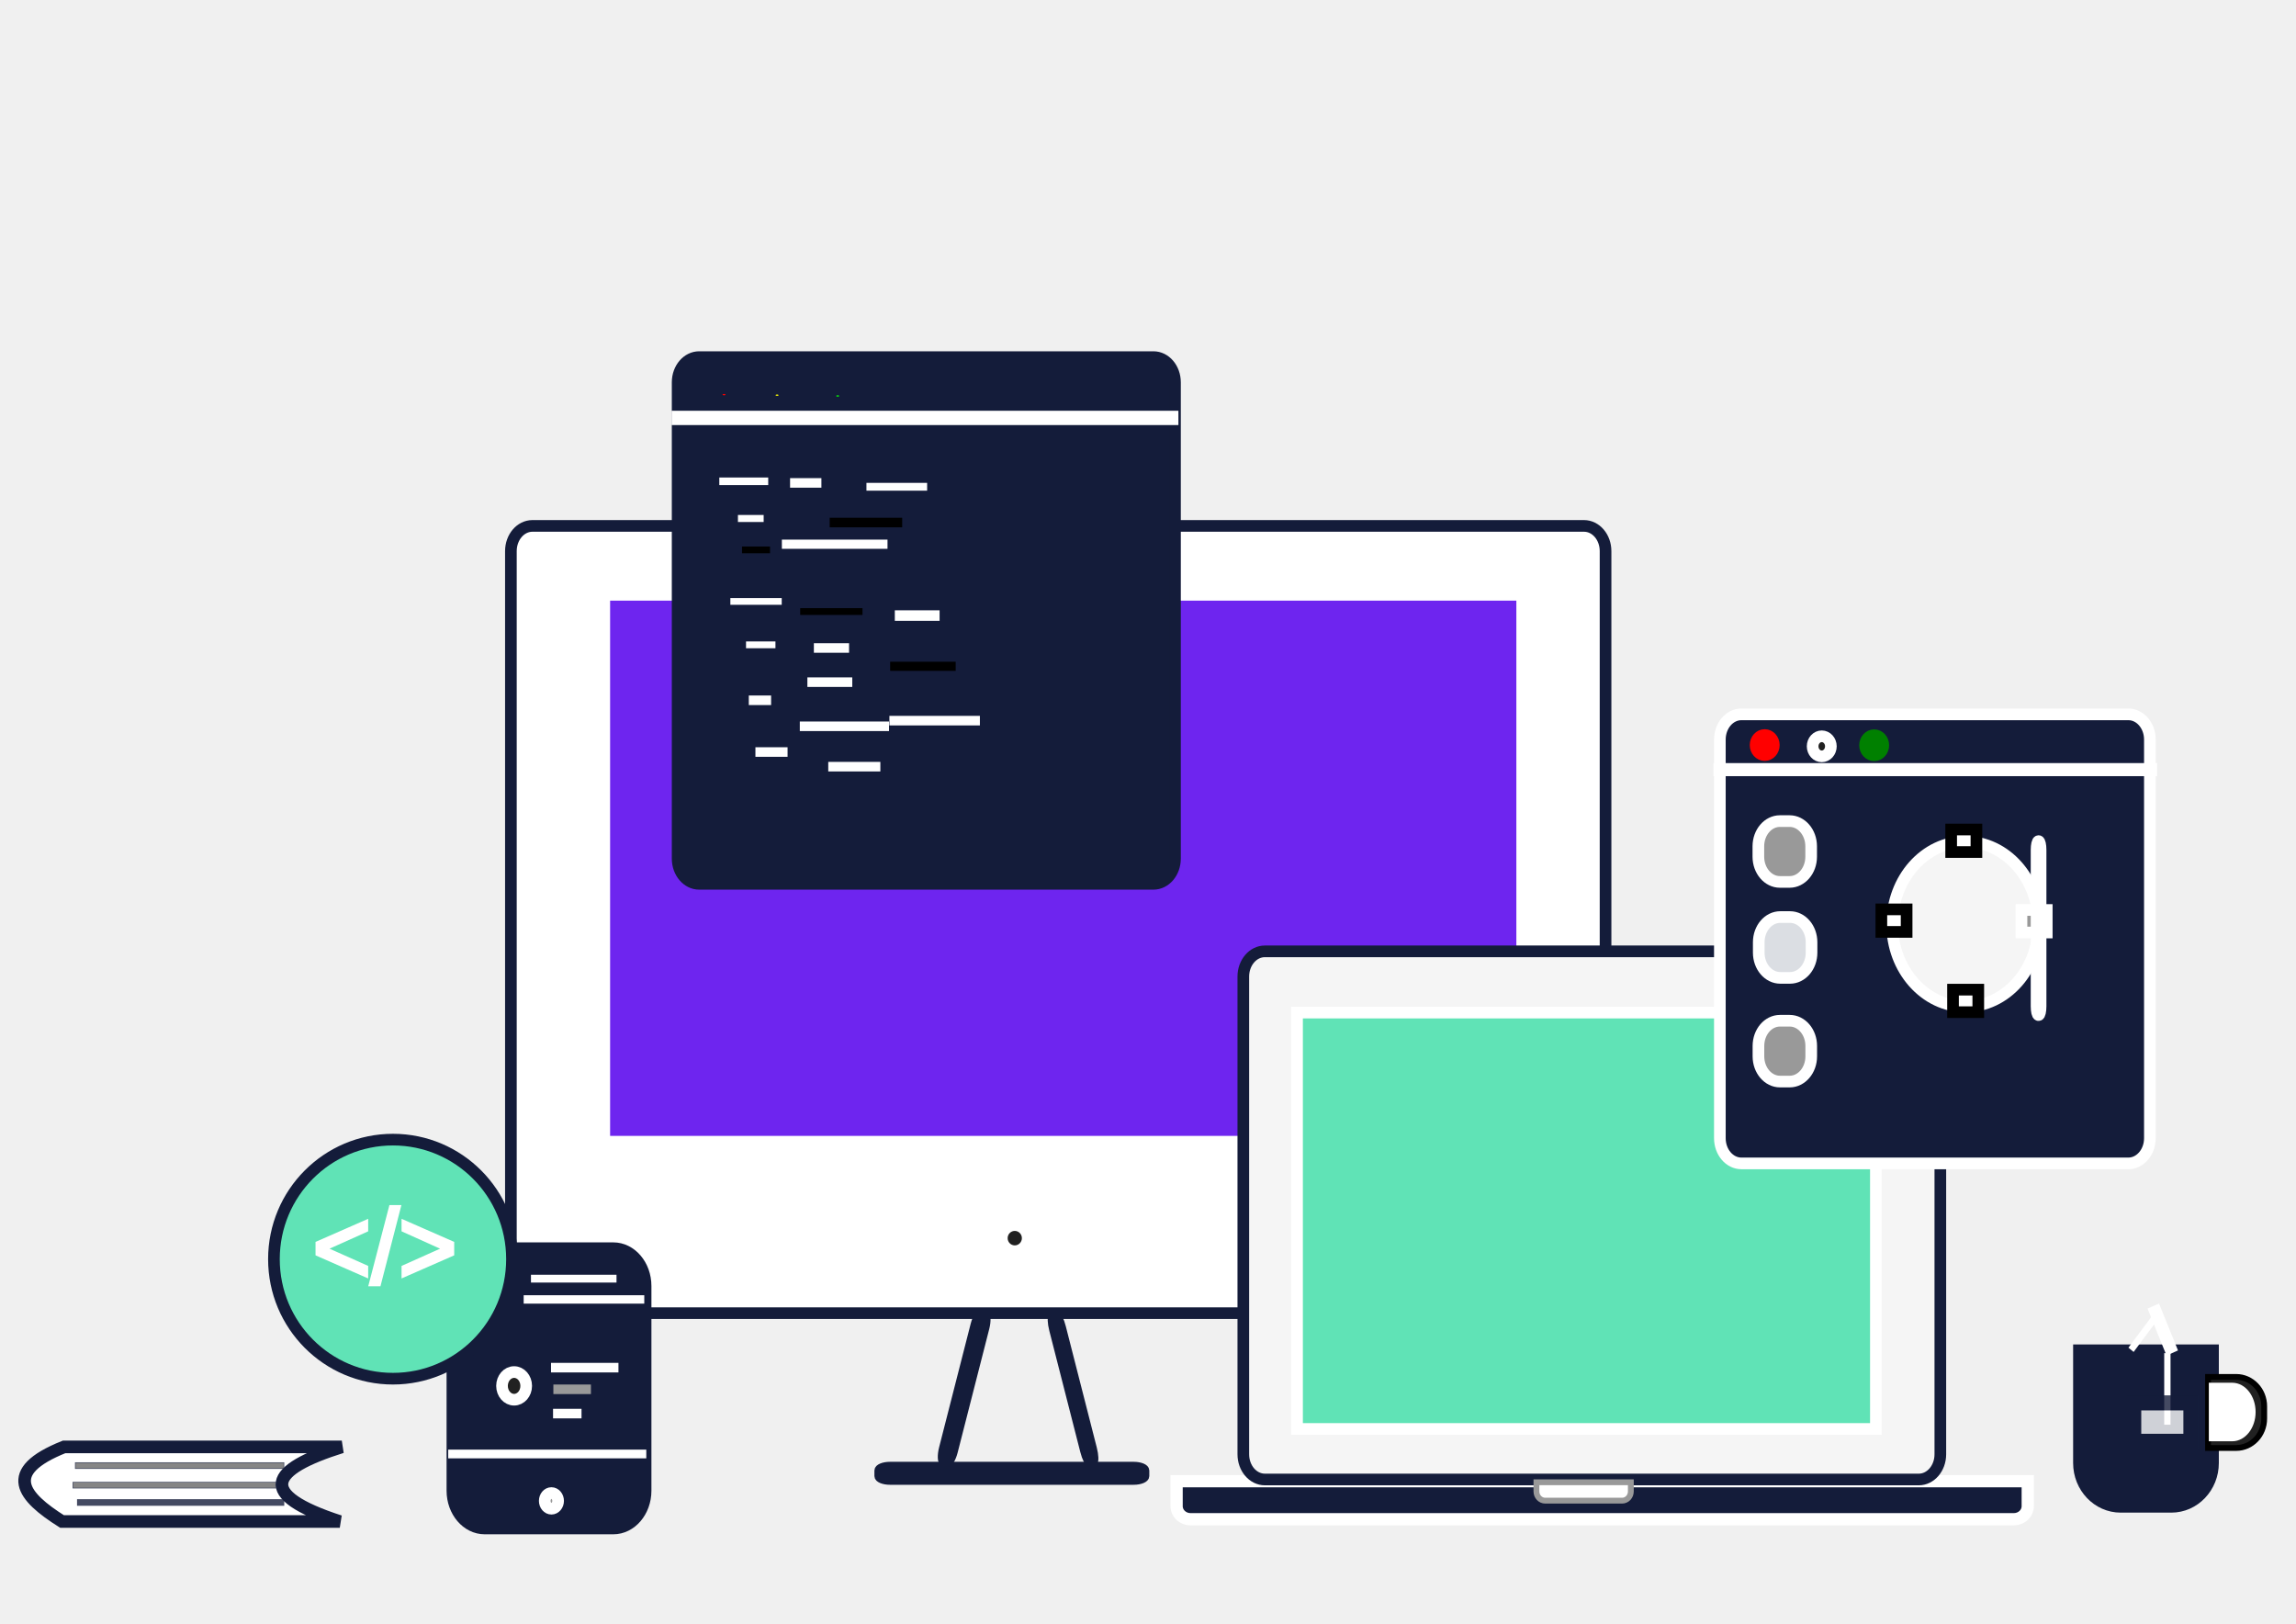
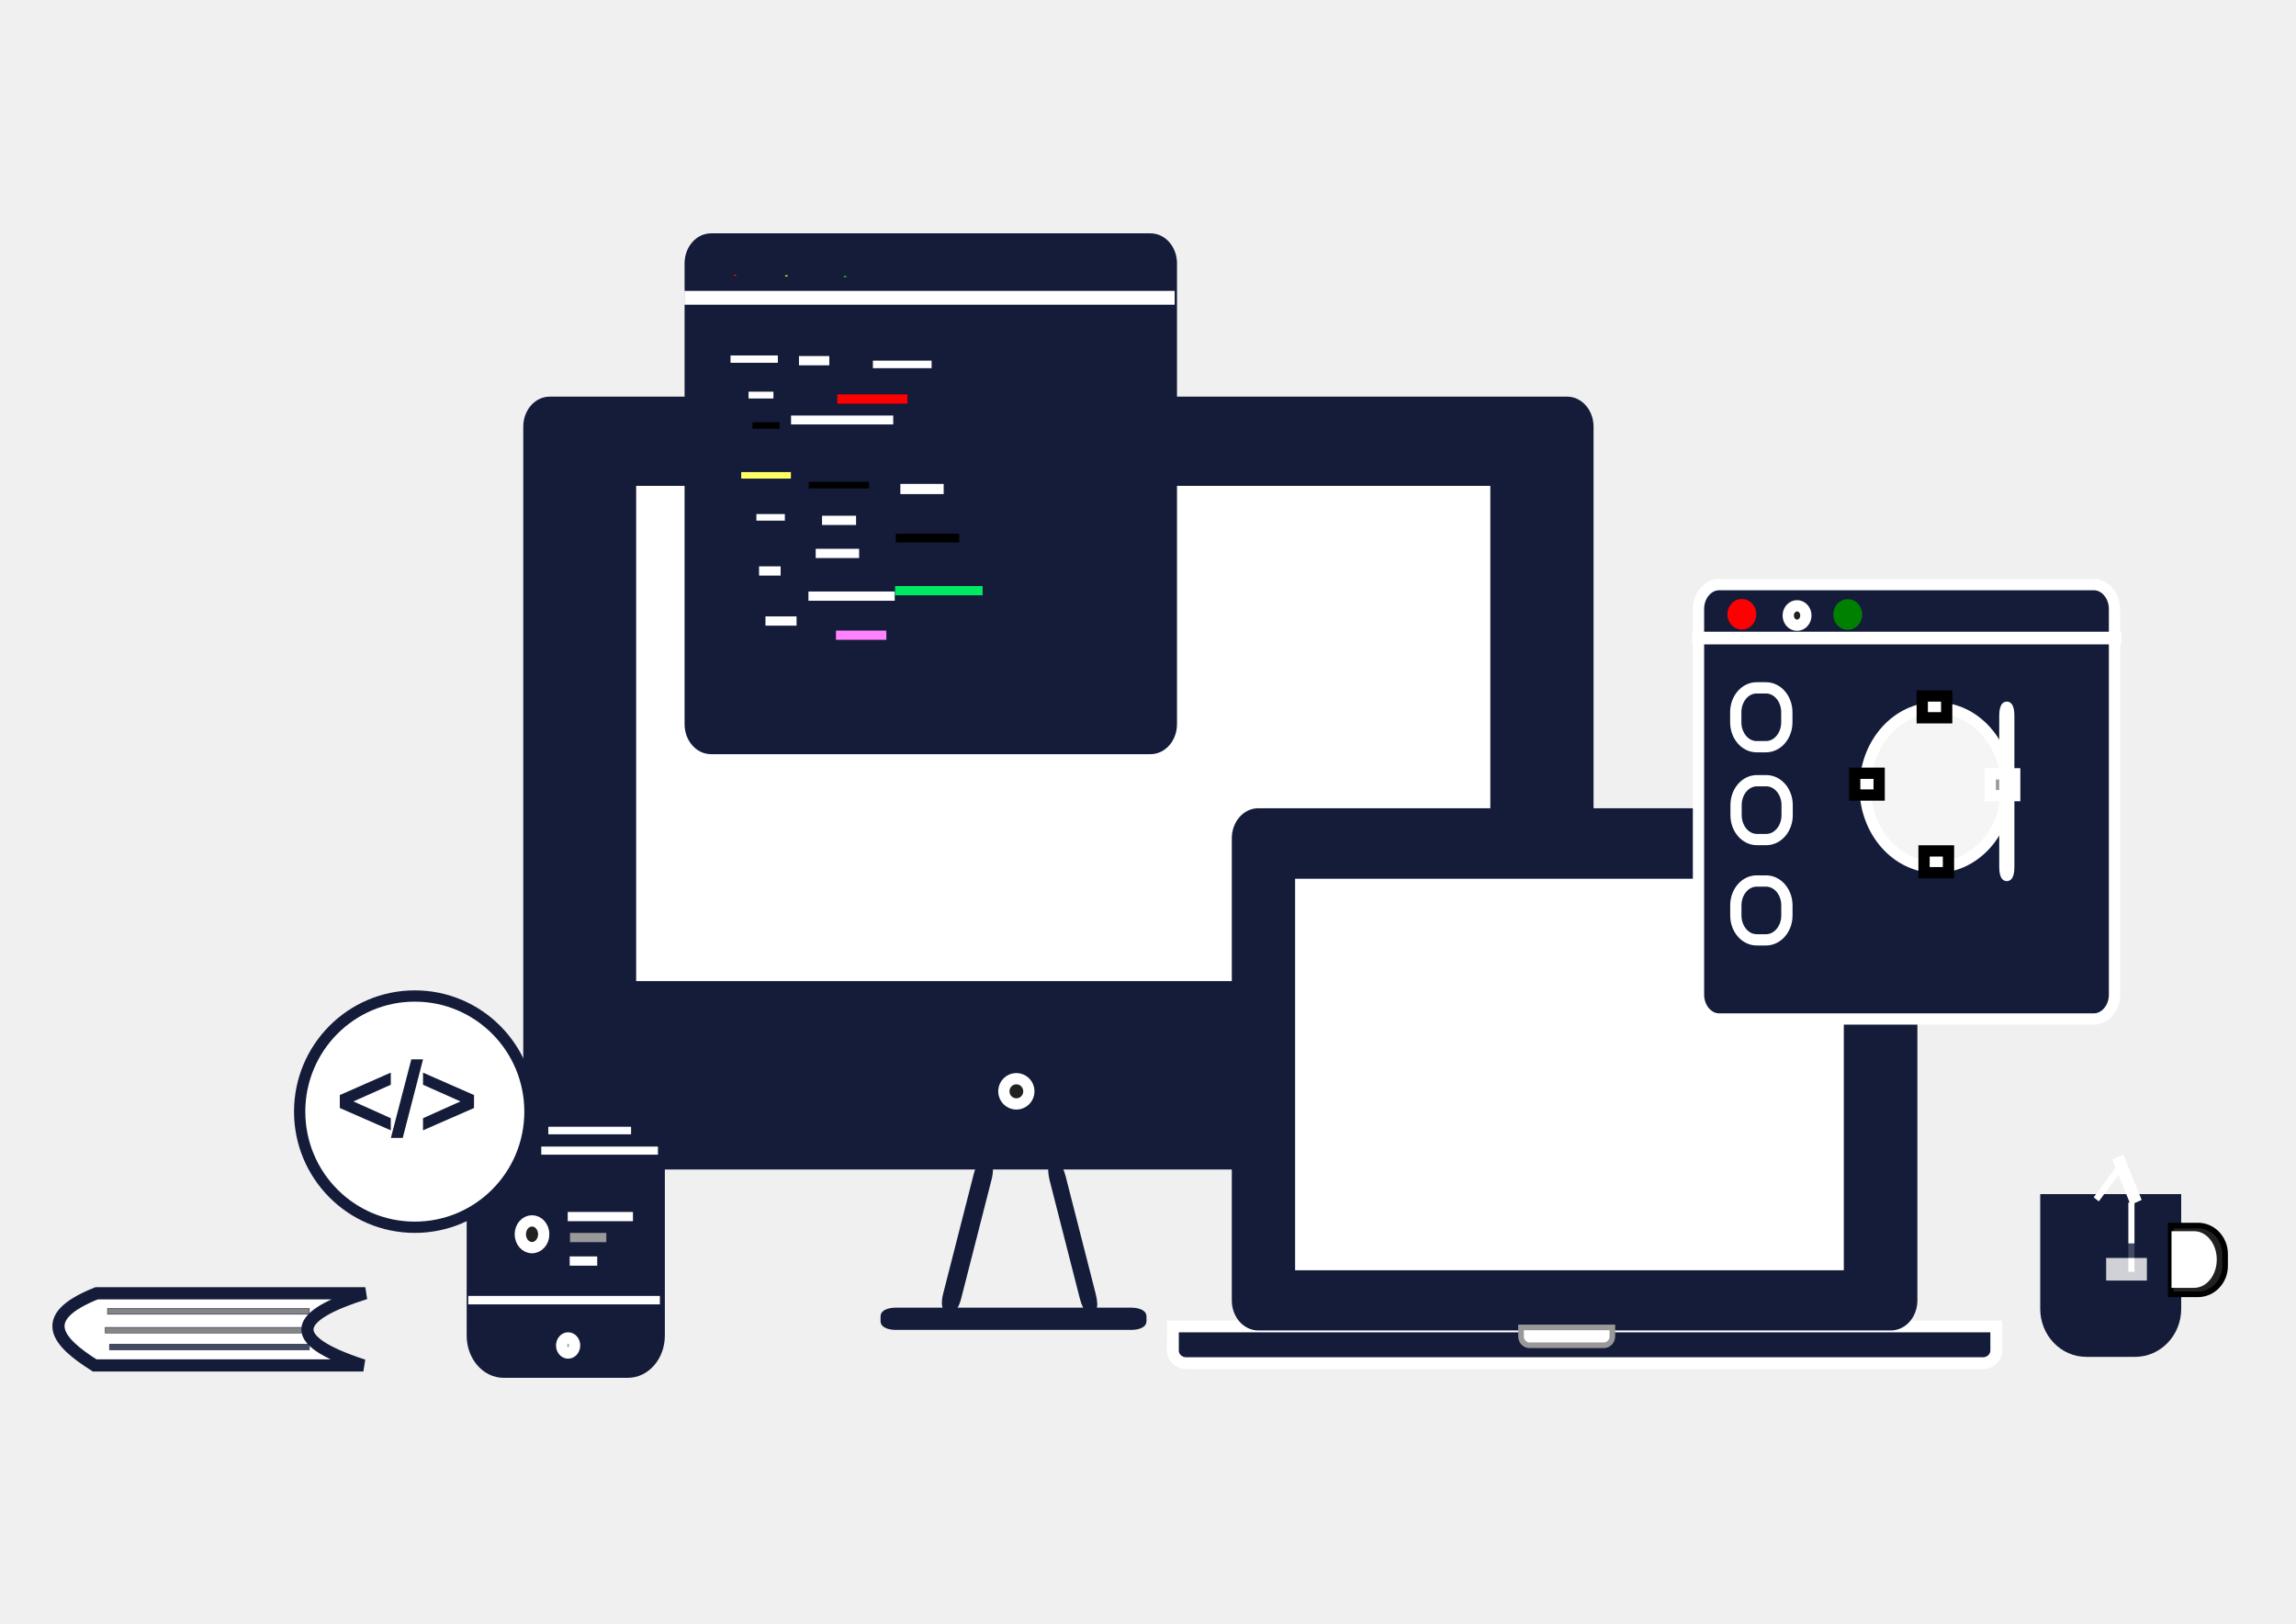
<svg xmlns="http://www.w3.org/2000/svg" width="1122.5" height="793.7" version="1.1" viewBox="0 0 297 210">
  <defs>
    <font id="font5421" horiz-adv-x="1024" horiz-origin-x="144" horiz-origin-y="32" vert-adv-y="1024" vert-origin-x="512" vert-origin-y="768">
      <font-face font-family="SVGFont 1" ascent="16" cap-height="144" descent="32" units-per-em="1040" />
      <missing-glyph d="M0,0h1000v1024h-1000z" />
      <glyph glyph-name="glyph 1" />
      <glyph glyph-name="glyph 2" />
    </font>
    <font id="font5421-0" horiz-adv-x="1024" horiz-origin-x="144" horiz-origin-y="32" vert-adv-y="1024" vert-origin-x="512" vert-origin-y="768">
      <font-face font-family="SVGFont 1" ascent="16" cap-height="144" descent="32" units-per-em="1040" />
      <missing-glyph d="M0,0h1000v1024h-1000z" />
      <glyph glyph-name="glyph 1" />
      <glyph glyph-name="glyph 2" />
    </font>
    <font id="font5421-4" horiz-adv-x="1024" horiz-origin-x="144" horiz-origin-y="32" vert-adv-y="1024" vert-origin-x="512" vert-origin-y="768">
      <font-face font-family="SVGFont 1" ascent="16" cap-height="144" descent="32" units-per-em="1040" />
      <missing-glyph d="M0,0h1000v1024h-1000z" />
      <glyph glyph-name="glyph 1" />
      <glyph glyph-name="glyph 2" />
    </font>
    <font id="font5421-00" horiz-adv-x="1024" horiz-origin-x="144" horiz-origin-y="32" vert-adv-y="1024" vert-origin-x="512" vert-origin-y="768">
      <font-face font-family="SVGFont 1" ascent="16" cap-height="144" descent="32" units-per-em="1040" />
      <missing-glyph d="M0,0h1000v1024h-1000z" />
      <glyph glyph-name="glyph 1" />
      <glyph glyph-name="glyph 2" />
    </font>
    <font id="font5421-0-5" horiz-adv-x="1024" horiz-origin-x="144" horiz-origin-y="32" vert-adv-y="1024" vert-origin-x="512" vert-origin-y="768">
      <font-face font-family="SVGFont 1" ascent="16" cap-height="144" descent="32" units-per-em="1040" />
      <missing-glyph d="M0,0h1000v1024h-1000z" />
      <glyph glyph-name="glyph 1" />
      <glyph glyph-name="glyph 2" />
    </font>
    <font id="font5421-4-7" horiz-adv-x="1024" horiz-origin-x="144" horiz-origin-y="32" vert-adv-y="1024" vert-origin-x="512" vert-origin-y="768">
      <font-face font-family="SVGFont 1" ascent="16" cap-height="144" descent="32" units-per-em="1040" />
      <missing-glyph d="M0,0h1000v1024h-1000z" />
      <glyph glyph-name="glyph 1" />
      <glyph glyph-name="glyph 2" />
    </font>
    <font id="font5421-8" horiz-adv-x="1024" horiz-origin-x="144" horiz-origin-y="32" vert-adv-y="1024" vert-origin-x="512" vert-origin-y="768">
      <font-face font-family="SVGFont 1" ascent="16" cap-height="144" descent="32" units-per-em="1040" />
      <missing-glyph d="M0,0h1000v1024h-1000z" />
      <glyph glyph-name="glyph 1" />
      <glyph glyph-name="glyph 2" />
    </font>
    <font id="font5421-0-4" horiz-adv-x="1024" horiz-origin-x="144" horiz-origin-y="32" vert-adv-y="1024" vert-origin-x="512" vert-origin-y="768">
      <font-face font-family="SVGFont 1" ascent="16" cap-height="144" descent="32" units-per-em="1040" />
      <missing-glyph d="M0,0h1000v1024h-1000z" />
      <glyph glyph-name="glyph 1" />
      <glyph glyph-name="glyph 2" />
    </font>
    <font id="font5421-4-73" horiz-adv-x="1024" horiz-origin-x="144" horiz-origin-y="32" vert-adv-y="1024" vert-origin-x="512" vert-origin-y="768">
      <font-face font-family="SVGFont 1" ascent="16" cap-height="144" descent="32" units-per-em="1040" />
      <missing-glyph d="M0,0h1000v1024h-1000z" />
      <glyph glyph-name="glyph 1" />
      <glyph glyph-name="glyph 2" />
    </font>
    <font id="font5421-84" horiz-adv-x="1024" horiz-origin-x="144" horiz-origin-y="32" vert-adv-y="1024" vert-origin-x="512" vert-origin-y="768">
      <font-face font-family="SVGFont 1" ascent="16" cap-height="144" descent="32" units-per-em="1040" />
      <missing-glyph d="M0,0h1000v1024h-1000z" />
      <glyph glyph-name="glyph 1" />
      <glyph glyph-name="glyph 2" />
    </font>
    <font id="font5421-0-8" horiz-adv-x="1024" horiz-origin-x="144" horiz-origin-y="32" vert-adv-y="1024" vert-origin-x="512" vert-origin-y="768">
      <font-face font-family="SVGFont 1" ascent="16" cap-height="144" descent="32" units-per-em="1040" />
      <missing-glyph d="M0,0h1000v1024h-1000z" />
      <glyph glyph-name="glyph 1" />
      <glyph glyph-name="glyph 2" />
    </font>
    <font id="font5421-4-4" horiz-adv-x="1024" horiz-origin-x="144" horiz-origin-y="32" vert-adv-y="1024" vert-origin-x="512" vert-origin-y="768">
      <font-face font-family="SVGFont 1" ascent="16" cap-height="144" descent="32" units-per-em="1040" />
      <missing-glyph d="M0,0h1000v1024h-1000z" />
      <glyph glyph-name="glyph 1" />
      <glyph glyph-name="glyph 2" />
    </font>
    <font id="font5421-00-6" horiz-adv-x="1024" horiz-origin-x="144" horiz-origin-y="32" vert-adv-y="1024" vert-origin-x="512" vert-origin-y="768">
      <font-face font-family="SVGFont 1" ascent="16" cap-height="144" descent="32" units-per-em="1040" />
      <missing-glyph d="M0,0h1000v1024h-1000z" />
      <glyph glyph-name="glyph 1" />
      <glyph glyph-name="glyph 2" />
    </font>
    <font id="font5421-0-5-0" horiz-adv-x="1024" horiz-origin-x="144" horiz-origin-y="32" vert-adv-y="1024" vert-origin-x="512" vert-origin-y="768">
      <font-face font-family="SVGFont 1" ascent="16" cap-height="144" descent="32" units-per-em="1040" />
      <missing-glyph d="M0,0h1000v1024h-1000z" />
      <glyph glyph-name="glyph 1" />
      <glyph glyph-name="glyph 2" />
    </font>
    <font id="font5421-4-7-6" horiz-adv-x="1024" horiz-origin-x="144" horiz-origin-y="32" vert-adv-y="1024" vert-origin-x="512" vert-origin-y="768">
      <font-face font-family="SVGFont 1" ascent="16" cap-height="144" descent="32" units-per-em="1040" />
      <missing-glyph d="M0,0h1000v1024h-1000z" />
      <glyph glyph-name="glyph 1" />
      <glyph glyph-name="glyph 2" />
    </font>
    <font id="font5421-8-1" horiz-adv-x="1024" horiz-origin-x="144" horiz-origin-y="32" vert-adv-y="1024" vert-origin-x="512" vert-origin-y="768">
      <font-face font-family="SVGFont 1" ascent="16" cap-height="144" descent="32" units-per-em="1040" />
      <missing-glyph d="M0,0h1000v1024h-1000z" />
      <glyph glyph-name="glyph 1" />
      <glyph glyph-name="glyph 2" />
    </font>
    <font id="font5421-0-4-6" horiz-adv-x="1024" horiz-origin-x="144" horiz-origin-y="32" vert-adv-y="1024" vert-origin-x="512" vert-origin-y="768">
      <font-face font-family="SVGFont 1" ascent="16" cap-height="144" descent="32" units-per-em="1040" />
      <missing-glyph d="M0,0h1000v1024h-1000z" />
      <glyph glyph-name="glyph 1" />
      <glyph glyph-name="glyph 2" />
    </font>
    <font id="font5421-4-73-2" horiz-adv-x="1024" horiz-origin-x="144" horiz-origin-y="32" vert-adv-y="1024" vert-origin-x="512" vert-origin-y="768">
      <font-face font-family="SVGFont 1" ascent="16" cap-height="144" descent="32" units-per-em="1040" />
      <missing-glyph d="M0,0h1000v1024h-1000z" />
      <glyph glyph-name="glyph 1" />
      <glyph glyph-name="glyph 2" />
    </font>
    <font id="font5421-7" horiz-adv-x="1024" horiz-origin-x="144" horiz-origin-y="32" vert-adv-y="1024" vert-origin-x="512" vert-origin-y="768">
      <font-face font-family="SVGFont 1" ascent="16" cap-height="144" descent="32" units-per-em="1040" />
      <missing-glyph d="M0,0h1000v1024h-1000z" />
      <glyph glyph-name="glyph 1" />
      <glyph glyph-name="glyph 2" />
    </font>
    <font id="font5421-0-44" horiz-adv-x="1024" horiz-origin-x="144" horiz-origin-y="32" vert-adv-y="1024" vert-origin-x="512" vert-origin-y="768">
      <font-face font-family="SVGFont 1" ascent="16" cap-height="144" descent="32" units-per-em="1040" />
      <missing-glyph d="M0,0h1000v1024h-1000z" />
      <glyph glyph-name="glyph 1" />
      <glyph glyph-name="glyph 2" />
    </font>
    <font id="font5421-4-2" horiz-adv-x="1024" horiz-origin-x="144" horiz-origin-y="32" vert-adv-y="1024" vert-origin-x="512" vert-origin-y="768">
      <font-face font-family="SVGFont 1" ascent="16" cap-height="144" descent="32" units-per-em="1040" />
      <missing-glyph d="M0,0h1000v1024h-1000z" />
      <glyph glyph-name="glyph 1" />
      <glyph glyph-name="glyph 2" />
    </font>
    <font id="font5421-00-63" horiz-adv-x="1024" horiz-origin-x="144" horiz-origin-y="32" vert-adv-y="1024" vert-origin-x="512" vert-origin-y="768">
      <font-face font-family="SVGFont 1" ascent="16" cap-height="144" descent="32" units-per-em="1040" />
      <missing-glyph d="M0,0h1000v1024h-1000z" />
      <glyph glyph-name="glyph 1" />
      <glyph glyph-name="glyph 2" />
    </font>
    <font id="font5421-0-5-2" horiz-adv-x="1024" horiz-origin-x="144" horiz-origin-y="32" vert-adv-y="1024" vert-origin-x="512" vert-origin-y="768">
      <font-face font-family="SVGFont 1" ascent="16" cap-height="144" descent="32" units-per-em="1040" />
      <missing-glyph d="M0,0h1000v1024h-1000z" />
      <glyph glyph-name="glyph 1" />
      <glyph glyph-name="glyph 2" />
    </font>
    <font id="font5421-4-7-9" horiz-adv-x="1024" horiz-origin-x="144" horiz-origin-y="32" vert-adv-y="1024" vert-origin-x="512" vert-origin-y="768">
      <font-face font-family="SVGFont 1" ascent="16" cap-height="144" descent="32" units-per-em="1040" />
      <missing-glyph d="M0,0h1000v1024h-1000z" />
      <glyph glyph-name="glyph 1" />
      <glyph glyph-name="glyph 2" />
    </font>
    <font id="font5421-8-3" horiz-adv-x="1024" horiz-origin-x="144" horiz-origin-y="32" vert-adv-y="1024" vert-origin-x="512" vert-origin-y="768">
      <font-face font-family="SVGFont 1" ascent="16" cap-height="144" descent="32" units-per-em="1040" />
      <missing-glyph d="M0,0h1000v1024h-1000z" />
      <glyph glyph-name="glyph 1" />
      <glyph glyph-name="glyph 2" />
    </font>
    <font id="font5421-0-4-9" horiz-adv-x="1024" horiz-origin-x="144" horiz-origin-y="32" vert-adv-y="1024" vert-origin-x="512" vert-origin-y="768">
      <font-face font-family="SVGFont 1" ascent="16" cap-height="144" descent="32" units-per-em="1040" />
      <missing-glyph d="M0,0h1000v1024h-1000z" />
      <glyph glyph-name="glyph 1" />
      <glyph glyph-name="glyph 2" />
    </font>
    <font id="font5421-4-73-22" horiz-adv-x="1024" horiz-origin-x="144" horiz-origin-y="32" vert-adv-y="1024" vert-origin-x="512" vert-origin-y="768">
      <font-face font-family="SVGFont 1" ascent="16" cap-height="144" descent="32" units-per-em="1040" />
      <missing-glyph d="M0,0h1000v1024h-1000z" />
      <glyph glyph-name="glyph 1" />
      <glyph glyph-name="glyph 2" />
    </font>
    <font id="font5421-08" horiz-adv-x="1024" horiz-origin-x="144" horiz-origin-y="32" vert-adv-y="1024" vert-origin-x="512" vert-origin-y="768">
      <font-face font-family="SVGFont 1" ascent="16" cap-height="144" descent="32" units-per-em="1040" />
      <missing-glyph d="M0,0h1000v1024h-1000z" />
      <glyph glyph-name="glyph 1" />
      <glyph glyph-name="glyph 2" />
    </font>
    <font id="font5421-0-9" horiz-adv-x="1024" horiz-origin-x="144" horiz-origin-y="32" vert-adv-y="1024" vert-origin-x="512" vert-origin-y="768">
      <font-face font-family="SVGFont 1" ascent="16" cap-height="144" descent="32" units-per-em="1040" />
      <missing-glyph d="M0,0h1000v1024h-1000z" />
      <glyph glyph-name="glyph 1" />
      <glyph glyph-name="glyph 2" />
    </font>
    <font id="font5421-4-77" horiz-adv-x="1024" horiz-origin-x="144" horiz-origin-y="32" vert-adv-y="1024" vert-origin-x="512" vert-origin-y="768">
      <font-face font-family="SVGFont 1" ascent="16" cap-height="144" descent="32" units-per-em="1040" />
      <missing-glyph d="M0,0h1000v1024h-1000z" />
      <glyph glyph-name="glyph 1" />
      <glyph glyph-name="glyph 2" />
    </font>
    <font id="font5421-00-3" horiz-adv-x="1024" horiz-origin-x="144" horiz-origin-y="32" vert-adv-y="1024" vert-origin-x="512" vert-origin-y="768">
      <font-face font-family="SVGFont 1" ascent="16" cap-height="144" descent="32" units-per-em="1040" />
      <missing-glyph d="M0,0h1000v1024h-1000z" />
      <glyph glyph-name="glyph 1" />
      <glyph glyph-name="glyph 2" />
    </font>
    <font id="font5421-0-5-4" horiz-adv-x="1024" horiz-origin-x="144" horiz-origin-y="32" vert-adv-y="1024" vert-origin-x="512" vert-origin-y="768">
      <font-face font-family="SVGFont 1" ascent="16" cap-height="144" descent="32" units-per-em="1040" />
      <missing-glyph d="M0,0h1000v1024h-1000z" />
      <glyph glyph-name="glyph 1" />
      <glyph glyph-name="glyph 2" />
    </font>
    <font id="font5421-4-7-2" horiz-adv-x="1024" horiz-origin-x="144" horiz-origin-y="32" vert-adv-y="1024" vert-origin-x="512" vert-origin-y="768">
      <font-face font-family="SVGFont 1" ascent="16" cap-height="144" descent="32" units-per-em="1040" />
      <missing-glyph d="M0,0h1000v1024h-1000z" />
      <glyph glyph-name="glyph 1" />
      <glyph glyph-name="glyph 2" />
    </font>
    <font id="font5421-8-10" horiz-adv-x="1024" horiz-origin-x="144" horiz-origin-y="32" vert-adv-y="1024" vert-origin-x="512" vert-origin-y="768">
      <font-face font-family="SVGFont 1" ascent="16" cap-height="144" descent="32" units-per-em="1040" />
      <missing-glyph d="M0,0h1000v1024h-1000z" />
      <glyph glyph-name="glyph 1" />
      <glyph glyph-name="glyph 2" />
    </font>
    <font id="font5421-0-4-2" horiz-adv-x="1024" horiz-origin-x="144" horiz-origin-y="32" vert-adv-y="1024" vert-origin-x="512" vert-origin-y="768">
      <font-face font-family="SVGFont 1" ascent="16" cap-height="144" descent="32" units-per-em="1040" />
      <missing-glyph d="M0,0h1000v1024h-1000z" />
      <glyph glyph-name="glyph 1" />
      <glyph glyph-name="glyph 2" />
    </font>
    <font id="font5421-4-73-9" horiz-adv-x="1024" horiz-origin-x="144" horiz-origin-y="32" vert-adv-y="1024" vert-origin-x="512" vert-origin-y="768">
      <font-face font-family="SVGFont 1" ascent="16" cap-height="144" descent="32" units-per-em="1040" />
      <missing-glyph d="M0,0h1000v1024h-1000z" />
      <glyph glyph-name="glyph 1" />
      <glyph glyph-name="glyph 2" />
    </font>
    <font id="font5421-84-8" horiz-adv-x="1024" horiz-origin-x="144" horiz-origin-y="32" vert-adv-y="1024" vert-origin-x="512" vert-origin-y="768">
      <font-face font-family="SVGFont 1" ascent="16" cap-height="144" descent="32" units-per-em="1040" />
      <missing-glyph d="M0,0h1000v1024h-1000z" />
      <glyph glyph-name="glyph 1" />
      <glyph glyph-name="glyph 2" />
    </font>
    <font id="font5421-0-8-9" horiz-adv-x="1024" horiz-origin-x="144" horiz-origin-y="32" vert-adv-y="1024" vert-origin-x="512" vert-origin-y="768">
      <font-face font-family="SVGFont 1" ascent="16" cap-height="144" descent="32" units-per-em="1040" />
      <missing-glyph d="M0,0h1000v1024h-1000z" />
      <glyph glyph-name="glyph 1" />
      <glyph glyph-name="glyph 2" />
    </font>
    <font id="font5421-4-4-7" horiz-adv-x="1024" horiz-origin-x="144" horiz-origin-y="32" vert-adv-y="1024" vert-origin-x="512" vert-origin-y="768">
      <font-face font-family="SVGFont 1" ascent="16" cap-height="144" descent="32" units-per-em="1040" />
      <missing-glyph d="M0,0h1000v1024h-1000z" />
      <glyph glyph-name="glyph 1" />
      <glyph glyph-name="glyph 2" />
    </font>
    <font id="font5421-00-6-7" horiz-adv-x="1024" horiz-origin-x="144" horiz-origin-y="32" vert-adv-y="1024" vert-origin-x="512" vert-origin-y="768">
      <font-face font-family="SVGFont 1" ascent="16" cap-height="144" descent="32" units-per-em="1040" />
      <missing-glyph d="M0,0h1000v1024h-1000z" />
      <glyph glyph-name="glyph 1" />
      <glyph glyph-name="glyph 2" />
    </font>
    <font id="font5421-0-5-0-8" horiz-adv-x="1024" horiz-origin-x="144" horiz-origin-y="32" vert-adv-y="1024" vert-origin-x="512" vert-origin-y="768">
      <font-face font-family="SVGFont 1" ascent="16" cap-height="144" descent="32" units-per-em="1040" />
      <missing-glyph d="M0,0h1000v1024h-1000z" />
      <glyph glyph-name="glyph 1" />
      <glyph glyph-name="glyph 2" />
    </font>
    <font id="font5421-4-7-6-2" horiz-adv-x="1024" horiz-origin-x="144" horiz-origin-y="32" vert-adv-y="1024" vert-origin-x="512" vert-origin-y="768">
      <font-face font-family="SVGFont 1" ascent="16" cap-height="144" descent="32" units-per-em="1040" />
      <missing-glyph d="M0,0h1000v1024h-1000z" />
      <glyph glyph-name="glyph 1" />
      <glyph glyph-name="glyph 2" />
    </font>
    <font id="font5421-8-1-3" horiz-adv-x="1024" horiz-origin-x="144" horiz-origin-y="32" vert-adv-y="1024" vert-origin-x="512" vert-origin-y="768">
      <font-face font-family="SVGFont 1" ascent="16" cap-height="144" descent="32" units-per-em="1040" />
      <missing-glyph d="M0,0h1000v1024h-1000z" />
      <glyph glyph-name="glyph 1" />
      <glyph glyph-name="glyph 2" />
    </font>
    <font id="font5421-0-4-6-7" horiz-adv-x="1024" horiz-origin-x="144" horiz-origin-y="32" vert-adv-y="1024" vert-origin-x="512" vert-origin-y="768">
      <font-face font-family="SVGFont 1" ascent="16" cap-height="144" descent="32" units-per-em="1040" />
      <missing-glyph d="M0,0h1000v1024h-1000z" />
      <glyph glyph-name="glyph 1" />
      <glyph glyph-name="glyph 2" />
    </font>
    <font id="font5421-4-73-2-9" horiz-adv-x="1024" horiz-origin-x="144" horiz-origin-y="32" vert-adv-y="1024" vert-origin-x="512" vert-origin-y="768">
      <font-face font-family="SVGFont 1" ascent="16" cap-height="144" descent="32" units-per-em="1040" />
      <missing-glyph d="M0,0h1000v1024h-1000z" />
      <glyph glyph-name="glyph 1" />
      <glyph glyph-name="glyph 2" />
    </font>
    <font id="font5421-2" horiz-adv-x="1024" horiz-origin-x="144" horiz-origin-y="32" vert-adv-y="1024" vert-origin-x="512" vert-origin-y="768">
      <font-face font-family="SVGFont 1" ascent="16" cap-height="144" descent="32" units-per-em="1040" />
      <missing-glyph d="M0,0h1000v1024h-1000z" />
      <glyph glyph-name="glyph 1" />
      <glyph glyph-name="glyph 2" />
    </font>
    <font id="font5421-0-34" horiz-adv-x="1024" horiz-origin-x="144" horiz-origin-y="32" vert-adv-y="1024" vert-origin-x="512" vert-origin-y="768">
      <font-face font-family="SVGFont 1" ascent="16" cap-height="144" descent="32" units-per-em="1040" />
      <missing-glyph d="M0,0h1000v1024h-1000z" />
      <glyph glyph-name="glyph 1" />
      <glyph glyph-name="glyph 2" />
    </font>
    <font id="font5421-4-9" horiz-adv-x="1024" horiz-origin-x="144" horiz-origin-y="32" vert-adv-y="1024" vert-origin-x="512" vert-origin-y="768">
      <font-face font-family="SVGFont 1" ascent="16" cap-height="144" descent="32" units-per-em="1040" />
      <missing-glyph d="M0,0h1000v1024h-1000z" />
      <glyph glyph-name="glyph 1" />
      <glyph glyph-name="glyph 2" />
    </font>
    <font id="font5421-00-0" horiz-adv-x="1024" horiz-origin-x="144" horiz-origin-y="32" vert-adv-y="1024" vert-origin-x="512" vert-origin-y="768">
      <font-face font-family="SVGFont 1" ascent="16" cap-height="144" descent="32" units-per-em="1040" />
      <missing-glyph d="M0,0h1000v1024h-1000z" />
      <glyph glyph-name="glyph 1" />
      <glyph glyph-name="glyph 2" />
    </font>
    <font id="font5421-0-5-7" horiz-adv-x="1024" horiz-origin-x="144" horiz-origin-y="32" vert-adv-y="1024" vert-origin-x="512" vert-origin-y="768">
      <font-face font-family="SVGFont 1" ascent="16" cap-height="144" descent="32" units-per-em="1040" />
      <missing-glyph d="M0,0h1000v1024h-1000z" />
      <glyph glyph-name="glyph 1" />
      <glyph glyph-name="glyph 2" />
    </font>
    <font id="font5421-4-7-50" horiz-adv-x="1024" horiz-origin-x="144" horiz-origin-y="32" vert-adv-y="1024" vert-origin-x="512" vert-origin-y="768">
      <font-face font-family="SVGFont 1" ascent="16" cap-height="144" descent="32" units-per-em="1040" />
      <missing-glyph d="M0,0h1000v1024h-1000z" />
      <glyph glyph-name="glyph 1" />
      <glyph glyph-name="glyph 2" />
    </font>
    <font id="font5421-8-3-6" horiz-adv-x="1024" horiz-origin-x="144" horiz-origin-y="32" vert-adv-y="1024" vert-origin-x="512" vert-origin-y="768">
      <font-face font-family="SVGFont 1" ascent="16" cap-height="144" descent="32" units-per-em="1040" />
      <missing-glyph d="M0,0h1000v1024h-1000z" />
      <glyph glyph-name="glyph 1" />
      <glyph glyph-name="glyph 2" />
    </font>
    <font id="font5421-0-4-3" horiz-adv-x="1024" horiz-origin-x="144" horiz-origin-y="32" vert-adv-y="1024" vert-origin-x="512" vert-origin-y="768">
      <font-face font-family="SVGFont 1" ascent="16" cap-height="144" descent="32" units-per-em="1040" />
      <missing-glyph d="M0,0h1000v1024h-1000z" />
      <glyph glyph-name="glyph 1" />
      <glyph glyph-name="glyph 2" />
    </font>
    <font id="font5421-4-73-24" horiz-adv-x="1024" horiz-origin-x="144" horiz-origin-y="32" vert-adv-y="1024" vert-origin-x="512" vert-origin-y="768">
      <font-face font-family="SVGFont 1" ascent="16" cap-height="144" descent="32" units-per-em="1040" />
      <missing-glyph d="M0,0h1000v1024h-1000z" />
      <glyph glyph-name="glyph 1" />
      <glyph glyph-name="glyph 2" />
    </font>
    <font id="font5421-86" horiz-adv-x="1024" horiz-origin-x="144" horiz-origin-y="32" vert-adv-y="1024" vert-origin-x="512" vert-origin-y="768">
      <font-face font-family="SVGFont 1" ascent="16" cap-height="144" descent="32" units-per-em="1040" />
      <missing-glyph d="M0,0h1000v1024h-1000z" />
      <glyph glyph-name="glyph 1" />
      <glyph glyph-name="glyph 2" />
    </font>
    <font id="font5421-0-3" horiz-adv-x="1024" horiz-origin-x="144" horiz-origin-y="32" vert-adv-y="1024" vert-origin-x="512" vert-origin-y="768">
      <font-face font-family="SVGFont 1" ascent="16" cap-height="144" descent="32" units-per-em="1040" />
      <missing-glyph d="M0,0h1000v1024h-1000z" />
      <glyph glyph-name="glyph 1" />
      <glyph glyph-name="glyph 2" />
    </font>
    <font id="font5421-4-4-9" horiz-adv-x="1024" horiz-origin-x="144" horiz-origin-y="32" vert-adv-y="1024" vert-origin-x="512" vert-origin-y="768">
      <font-face font-family="SVGFont 1" ascent="16" cap-height="144" descent="32" units-per-em="1040" />
      <missing-glyph d="M0,0h1000v1024h-1000z" />
      <glyph glyph-name="glyph 1" />
      <glyph glyph-name="glyph 2" />
    </font>
    <font id="font5421-00-7" horiz-adv-x="1024" horiz-origin-x="144" horiz-origin-y="32" vert-adv-y="1024" vert-origin-x="512" vert-origin-y="768">
      <font-face font-family="SVGFont 1" ascent="16" cap-height="144" descent="32" units-per-em="1040" />
      <missing-glyph d="M0,0h1000v1024h-1000z" />
      <glyph glyph-name="glyph 1" />
      <glyph glyph-name="glyph 2" />
    </font>
    <font id="font5421-0-5-2-8" horiz-adv-x="1024" horiz-origin-x="144" horiz-origin-y="32" vert-adv-y="1024" vert-origin-x="512" vert-origin-y="768">
      <font-face font-family="SVGFont 1" ascent="16" cap-height="144" descent="32" units-per-em="1040" />
      <missing-glyph d="M0,0h1000v1024h-1000z" />
      <glyph glyph-name="glyph 1" />
      <glyph glyph-name="glyph 2" />
    </font>
    <font id="font5421-4-7-5" horiz-adv-x="1024" horiz-origin-x="144" horiz-origin-y="32" vert-adv-y="1024" vert-origin-x="512" vert-origin-y="768">
      <font-face font-family="SVGFont 1" ascent="16" cap-height="144" descent="32" units-per-em="1040" />
      <missing-glyph d="M0,0h1000v1024h-1000z" />
      <glyph glyph-name="glyph 1" />
      <glyph glyph-name="glyph 2" />
    </font>
    <font id="font5421-8-8" horiz-adv-x="1024" horiz-origin-x="144" horiz-origin-y="32" vert-adv-y="1024" vert-origin-x="512" vert-origin-y="768">
      <font-face font-family="SVGFont 1" ascent="16" cap-height="144" descent="32" units-per-em="1040" />
      <missing-glyph d="M0,0h1000v1024h-1000z" />
      <glyph glyph-name="glyph 1" />
      <glyph glyph-name="glyph 2" />
    </font>
    <font id="font5421-0-4-1" horiz-adv-x="1024" horiz-origin-x="144" horiz-origin-y="32" vert-adv-y="1024" vert-origin-x="512" vert-origin-y="768">
      <font-face font-family="SVGFont 1" ascent="16" cap-height="144" descent="32" units-per-em="1040" />
      <missing-glyph d="M0,0h1000v1024h-1000z" />
      <glyph glyph-name="glyph 1" />
      <glyph glyph-name="glyph 2" />
    </font>
    <font id="font5421-4-73-2-2" horiz-adv-x="1024" horiz-origin-x="144" horiz-origin-y="32" vert-adv-y="1024" vert-origin-x="512" vert-origin-y="768">
      <font-face font-family="SVGFont 1" ascent="16" cap-height="144" descent="32" units-per-em="1040" />
      <missing-glyph d="M0,0h1000v1024h-1000z" />
      <glyph glyph-name="glyph 1" />
      <glyph glyph-name="glyph 2" />
    </font>
  </defs>
-   <rect x="113.57" y="189.52" width="34.637" height="2.05" rx="1.556" ry=".657" fill="#141c3a" stroke="#141c3a" stroke-width=".922px" />
-   <path d="m152.2 191.57h110.1v3.23c0 0.932-0.808 1.688-1.805 1.688h-106.49c-0.997 0-1.805-0.756-1.805-1.688z" fill="#141c3a" stroke="#fff" stroke-width="1.585px" />
-   <rect x="66.087" y="68.016" width="141.6" height="101.82" rx="2.787" ry="3.26" fill="#fff" stroke="#141c3a" stroke-width="1.507px" />
-   <rect x="79.675" y="78.436" width="115.72" height="67.717" fill="#6e25ef" stroke="#6e25ef" stroke-width="1.507px" />
-   <g transform="matrix(.99998 0 0 .99998 -.031513 18.396)" stroke="#141c3a">
+   <g fill="#141c3a">
+     <rect x="114.35" y="169.57" width="33.509" height="1.983" rx="1.506" ry=".635" stroke="#141c3a" stroke-width=".892px" />
+     <path d="m151.72 171.55h106.51v3.125c0 0.902-0.782 1.633-1.746 1.633h-103.02c-0.964 0-1.746-0.732-1.746-1.633z" stroke="#fff" stroke-width="1.534px" />
+     <rect x="68.416" y="52.026" width="136.99" height="98.503" rx="2.696" ry="3.154" stroke="#141c3a" stroke-width="1.458px" />
+   </g>
+   <rect x="81.562" y="62.107" width="111.95" height="65.511" fill="#fff" stroke="#141c3a" stroke-width="1.458px" />
+   <g transform="matrix(.9674 0 0 .9674 4.4519 4.0226)" stroke="#141c3a">
    <rect transform="matrix(.96273 .27047 -.2476 .96886 0 0)" x="160.32" y="111.56" width=".987" height="19.731" rx="1.407" ry="1.615" fill="#141c3a" stroke-width="1.507px" />
    <rect transform="matrix(.96273 -.27047 .2476 .96886 0 0)" x="94.26" y="183.15" width=".703" height="19.431" rx="1.407" ry="1.615" fill="#999" stroke-width="1.507px" />
    <rect x="58.553" y="143.04" width="24.992" height="36.249" rx="4.181" ry="4.89" fill="#141c3a" stroke-width="1.507px" />
  </g>
-   <rect x="58.357" y="187.86" width="24.867" height=".375" fill="#212121" stroke="#fff" stroke-width=".754" />
-   <ellipse cx="50.832" cy="162.85" rx="15.397" ry="15.459" fill="#60e3b6" stroke="#141c3a" stroke-width="1.507px" />
-   <ellipse cx="66.503" cy="179.24" rx="1.565" ry="1.789" fill="#212121" stroke="#fff" stroke-width="1.507px" />
-   <rect x="71.654" y="176.64" width="7.969" height=".483" fill="#212121" stroke="#fff" stroke-width=".754" />
-   <rect x="71.958" y="179.44" width="4.105" height=".483" fill="#999" stroke="#999" stroke-width=".754" />
-   <g transform="matrix(.99998 0 0 .99998 -.031513 18.396)" stroke="#fff">
+   <rect x="60.938" y="167.97" width="24.057" height=".363" fill="#212121" stroke="#fff" stroke-width=".729" />
+   <ellipse cx="53.658" cy="143.77" rx="14.895" ry="14.955" fill="#fff" stroke="#141c3a" stroke-width="1.458px" />
+   <ellipse cx="68.819" cy="159.63" rx="1.514" ry="1.731" fill="#212121" stroke="#fff" stroke-width="1.458px" />
+   <rect x="73.802" y="157.11" width="7.709" height=".467" fill="#212121" stroke="#fff" stroke-width=".729" />
+   <rect x="74.096" y="159.82" width="3.971" height=".467" fill="#999" stroke="#999" stroke-width=".729" />
+   <g transform="matrix(.9674 0 0 .9674 4.4519 4.0226)" stroke="#fff">
    <rect x="71.95" y="164.19" width="2.929" height=".483" fill="#212121" stroke-width=".754" />
    <ellipse cx="71.364" cy="175.72" rx=".865" ry="1.012" fill="#999" stroke-width="1.507px" />
    <ellipse cx="131.3" cy="141.74" rx="1.674" ry="1.69" fill="#212121" stroke-width="1.507px" />
  </g>
-   <g stroke-width="1.507px">
-     <rect x="160.83" y="123.04" width="90.163" height="68.306" rx="2.787" ry="3.26" fill="#f5f5f5" stroke="#141c3a" />
-     <rect x="167.78" y="130.96" width="74.875" height="53.85" fill="#60e3b6" stroke="#fff" />
-     <rect x="87.656" y="46.185" width="64.335" height="68.122" rx="2.787" ry="3.26" fill="#141c3a" stroke="#141c3a" />
-     <rect x="87.627" y="53.877" width="64.053" height=".343" fill="#fff" stroke="#fff" />
-   </g>
-   <g stroke="#141c3a" stroke-width="1.507px">
+   <g stroke="#141c3a" stroke-width="1.458px">
+     <rect x="160.07" y="105.26" width="87.226" height="66.081" rx="2.696" ry="3.154" fill="#141c3a" />
+     <rect x="166.8" y="112.92" width="72.436" height="52.096" fill="#fff" />
+     <rect x="89.283" y="30.906" width="62.239" height="65.903" rx="2.696" ry="3.154" fill="#141c3a" />
+   </g>
+   <rect x="89.255" y="38.348" width="61.966" height=".332" fill="#fff" stroke="#fff" stroke-width="1.458px" />
+   <g transform="matrix(.96742 0 0 .96742 4.4824 -13.774)" stroke="#141c3a" stroke-width="1.507px">
    <ellipse cx="93.662" cy="51.039" rx=".959" ry=".84" fill="#f00" />
    <ellipse cx="100.52" cy="51.108" rx=".959" ry=".84" fill="#ff0" />
    <ellipse cx="108.36" cy="51.209" rx=".959" ry=".84" fill="#0f0" />
  </g>
-   <text transform="scale(.97658 1.024)" x="53.463" y="122.429" fill="#212121" font-family="Arial, sans-serif" font-size="13.223px" stroke-width=".553" style="white-space:pre" />
-   <text transform="scale(.97658 1.024)" x="41.413" y="162.054" fill="#ffffff" font-family="Arial, sans-serif" font-size="13.223px" stroke="#ffffff" stroke-width=".553" style="white-space:pre">&lt;/&gt;</text>
-   <g transform="matrix(.99998 0 0 .99998 -.031513 18.396)" stroke="#fff">
-     <rect x="68.149" y="149.5" width="14.848" height=".333" fill="#999" stroke-width=".754" />
-     <rect x="69.092" y="146.85" width="10.313" height=".257" fill="#212121" stroke-width=".754" />
-     <g stroke-width="1.507px">
-       <rect x="222.51" y="73.996" width="55.626" height="58.076" rx="2.787" ry="3.26" fill="#141c3a" />
-       <rect x="227.49" y="87.799" width="6.829" height="7.867" rx="2.787" ry="3.26" fill="#999" />
-       <rect x="227.54" y="100.21" width="6.829" height="7.867" rx="2.787" ry="3.26" fill="#dbdee3" />
-       <rect x="227.5" y="113.62" width="6.829" height="7.867" rx="2.787" ry="3.26" fill="#999" />
-       <ellipse cx="254.27" cy="101.13" rx="9.473" ry="10.663" fill="#f5f5f5" />
+   <text transform="scale(.97657 1.024)" x="56.312" y="104.99" fill="#212121" font-family="Arial, sans-serif" font-size="12.792px" stroke-width=".535" style="white-space:pre" />
+   <text transform="scale(.97657 1.024)" x="44.654" y="143.325" fill="#141c3a" font-family="Arial, sans-serif" font-size="12.792px" stroke="#141c3a" stroke-width=".535" style="white-space:pre">&lt;/&gt;</text>
+   <rect x="70.379" y="148.65" width="14.364" height=".322" fill="#999" stroke="#fff" stroke-width=".729" />
+   <rect x="71.292" y="146.09" width="9.977" height=".248" fill="#212121" stroke="#fff" stroke-width=".729" />
+   <g fill="#141c3a" stroke="#fff" stroke-width="1.458px">
+     <rect x="219.71" y="75.607" width="53.813" height="56.183" rx="2.696" ry="3.154" />
+     <g>
+       <rect x="224.53" y="88.96" width="6.606" height="7.611" rx="2.696" ry="3.154" />
+       <rect x="224.57" y="100.97" width="6.606" height="7.611" rx="2.696" ry="3.154" />
+       <rect x="224.54" y="113.94" width="6.606" height="7.611" rx="2.696" ry="3.154" />
    </g>
  </g>
-   <g transform="matrix(.99998 0 0 .99998 -.031513 18.396)" fill="#fff" stroke="#000" stroke-width="1.507px">
+   <ellipse cx="250.43" cy="101.86" rx="9.164" ry="10.315" fill="#f5f5f5" stroke="#fff" stroke-width="1.458px" />
+   <g transform="matrix(.9674 0 0 .9674 4.4519 4.0226)" fill="#fff" stroke="#000" stroke-width="1.507px">
    <rect x="252.43" y="88.888" width="3.268" height="2.913" />
    <rect x="243.4" y="99.217" width="3.268" height="2.913" />
    <rect x="252.67" y="109.6" width="3.268" height="2.913" />
  </g>
-   <rect x="261.49" y="117.69" width="3.268" height="2.913" fill="#999" stroke="#fff" stroke-width="1.507px" />
-   <rect x="263.44" y="108.78" width=".521" height="22.508" rx=".975" ry="1.141" stroke="#fff" stroke-width="1.507px" />
-   <g transform="matrix(.99998 0 0 .99998 -.031513 18.396)" fill="#212121" stroke-width=".754">
-     <g stroke="#fff">
+   <g stroke="#fff">
+     <rect x="257.45" y="100.08" width="3.161" height="2.818" fill="#999" stroke-width="1.458px" />
+     <rect x="259.34" y="91.462" width=".504" height="21.775" rx=".944" ry="1.104" stroke-width="1.458px" />
+     <g transform="matrix(.9674 0 0 .9674 4.4519 4.0226)" fill="#21e935" stroke-width=".754">
      <rect x="93.456" y="43.738" width="5.574" height=".226" />
      <rect x="102.61" y="43.818" width="3.3" height=".483" />
      <rect x="95.866" y="48.583" width="2.574" height=".156" />
    </g>
-     <rect x="96.394" y="52.664" width="2.871" height=".116" stroke="#000" />
+   </g>
+   <g fill="#212121" stroke-width=".729">
+     <rect x="97.704" y="54.97" width="2.777" height=".112" stroke="#000" />
+     <rect x="96.245" y="61.418" width="5.699" height=".115" stroke="#ffff64" />
    <g stroke="#fff">
-       <rect x="94.886" y="59.329" width="5.891" height=".119" />
-       <rect x="96.914" y="64.94" width="3.051" height=".128" />
-       <rect x="97.272" y="71.932" width="2.131" height=".483" />
-       <rect x="98.128" y="78.625" width="3.405" height=".483" />
-       <rect x="101.55" y="51.77" width="12.911" height=".438" />
+       <rect x="98.207" y="66.846" width="2.952" height=".124" />
+       <rect x="98.553" y="73.61" width="2.062" height=".467" />
+       <rect x="99.381" y="80.085" width="3.294" height=".467" />
+       <rect x="102.69" y="54.105" width="12.49" height=".423" />
    </g>
-     <rect x="103.92" y="60.634" width="7.304" height=".128" stroke="#000" />
+     <rect x="104.98" y="62.68" width="7.066" height=".124" stroke="#000" />
    <g stroke="#fff">
-       <rect x="105.69" y="65.168" width="3.798" height=".483" />
-       <rect x="104.85" y="69.587" width="5.053" height=".483" />
-       <rect x="103.87" y="75.296" width="10.787" height=".483" />
-       <rect x="107.55" y="80.519" width="5.985" height=".483" />
+       <rect x="106.7" y="67.066" width="3.674" height=".467" />
+       <rect x="105.88" y="71.341" width="4.888" height=".467" />
+       <rect x="104.94" y="76.864" width="10.435" height=".467" />
    </g>
-   </g>
-   <rect x="107.7" y="67.339" width="8.625" height=".483" stroke="#000" stroke-width=".754" />
-   <g transform="matrix(.99998 0 0 .99998 -.031513 18.396)" fill="#212121" stroke-width=".754">
-     <rect x="112.49" y="44.431" width="7.096" height=".256" stroke="#fff" />
-     <rect x="116.16" y="60.912" width="5.039" height=".608" stroke="#fff" />
-     <rect x="115.56" y="67.563" width="7.72" height=".428" stroke="#000" />
-     <rect x="115.46" y="74.566" width="10.951" height=".483" stroke="#fff" />
-   </g>
-   <g transform="matrix(.99998 0 0 .99998 -.031513 18.396)">
+     <rect x="108.5" y="81.917" width="5.79" height=".467" stroke="#ff82ff" />
+   </g>
+   <g fill="#f00">
+     <rect x="108.67" y="51.371" width="8.344" height=".467" stroke="#f00" stroke-width=".729" />
+     <rect x="113.28" y="47.005" width="6.865" height=".248" stroke="#fff" stroke-width=".729" />
+     <rect x="116.83" y="62.949" width="4.875" height=".588" stroke="#fff" stroke-width=".729" />
+   </g>
+   <rect x="116.24" y="69.383" width="7.469" height=".414" fill="#ff0" stroke="#000" stroke-width=".729" />
+   <rect x="116.15" y="76.158" width="10.594" height=".467" fill="#00e964" stroke="#00e964" stroke-width=".729" />
+   <g transform="matrix(.9674 0 0 .9674 4.4519 4.0226)">
    <g stroke-width="1.507px">
      <rect x="222.44" y="81.051" width="55.871" height=".184" fill="#6e25ef" stroke="#fff" />
      <ellipse cx="228.31" cy="77.965" rx="1.18" ry="1.298" fill="#f00" stroke="#f00" />
      <ellipse cx="235.69" cy="78.128" rx="1.18" ry="1.298" fill="#212121" stroke="#fff" />
    </g>
    <ellipse cx="242.47" cy="77.989" rx="1.18" ry="1.298" fill="#008000" stroke="#008000" stroke-width="1.507px" />
    <path d="m198.78 173.31h12.214v1.192c0 0.657-0.508 1.19-1.134 1.19h-9.944c-0.627 0-1.135-0.533-1.135-1.19z" fill="#fff" stroke="#999" stroke-width=".754" />
    <path d="m268.96 156.24h17.342v14.583c0 3.128-2.418 5.665-5.403 5.665h-6.535c-2.984 0-5.404-2.537-5.404-5.665z" fill="#141c3a" stroke="#141c3a" stroke-width="1.507px" />
    <rect transform="scale(-1,1)" x="-280.43" y="156.99" width=".063" height="8.504" fill="#999" stroke="#fff" stroke-width=".754" />
  </g>
-   <g transform="matrix(.99998 0 0 .99998 -.031513 18.396)" fill="#212121">
+   <g transform="matrix(.9674 0 0 .9674 4.4519 4.0226)" fill="#212121">
    <rect transform="matrix(-.77358 -.6337 .59751 -.80186 0 0)" x="-314.78" y="54.324" width=".117" height="4.986" stroke="#fff" stroke-width=".754" />
    <rect transform="matrix(.9136 -.40661 .37526 .92692 0 0)" x="201.79" y="251.69" width=".116" height="5.038" stroke="#fff" stroke-width="1.508px" />
    <path d="m285.66 159.69h3.643c2 0 3.62 1.699 3.62 3.796v1.594c0 2.096-1.621 3.796-3.62 3.796h-3.643z" stroke="#000" stroke-width=".754" />
  </g>
-   <path d="m286.1 179.21h2.649c1.463 0 2.649 1.527 2.649 3.409s-1.186 3.409-2.649 3.409h-2.649z" fill="#fff" stroke="#fff" stroke-width=".754" />
-   <g transform="matrix(.99998 0 0 .99998 -.031513 18.396)" stroke="#141c3a">
+   <path d="m281.26 159.6h2.563c1.415 0 2.563 1.477 2.563 3.298 0 1.821-1.147 3.298-2.563 3.298h-2.563z" fill="#fff" stroke="#fff" stroke-width=".729" />
+   <g transform="matrix(.9674 0 0 .9674 4.4519 4.0226)" stroke="#141c3a">
    <path d="m8.322 168.74h35.924c-9.37 2.942-11.141 6.109-0.262 9.649h-35.924c-5.096-3.216-7.799-6.433 0.262-9.649z" fill="#fff" stroke-width="1.63" />
    <rect x="9.823" y="170.82" width="26.89" height=".674" fill="#666" opacity=".794" stroke-width=".178" style="paint-order:stroke markers fill" />
    <rect x="9.51" y="173.35" width="26.153" height=".671" fill="#666" opacity=".794" stroke-width=".175" style="paint-order:stroke markers fill" />
    <rect x="10.085" y="175.59" width="26.629" height=".675" fill="#141c3a" opacity=".794" stroke-width=".177" style="paint-order:stroke markers fill" />
    <rect x="277.02" y="164.02" width="5.449" height="3.022" fill="#fff" opacity=".794" stroke-width="3.895" style="paint-order:stroke markers fill" />
  </g>
</svg>
